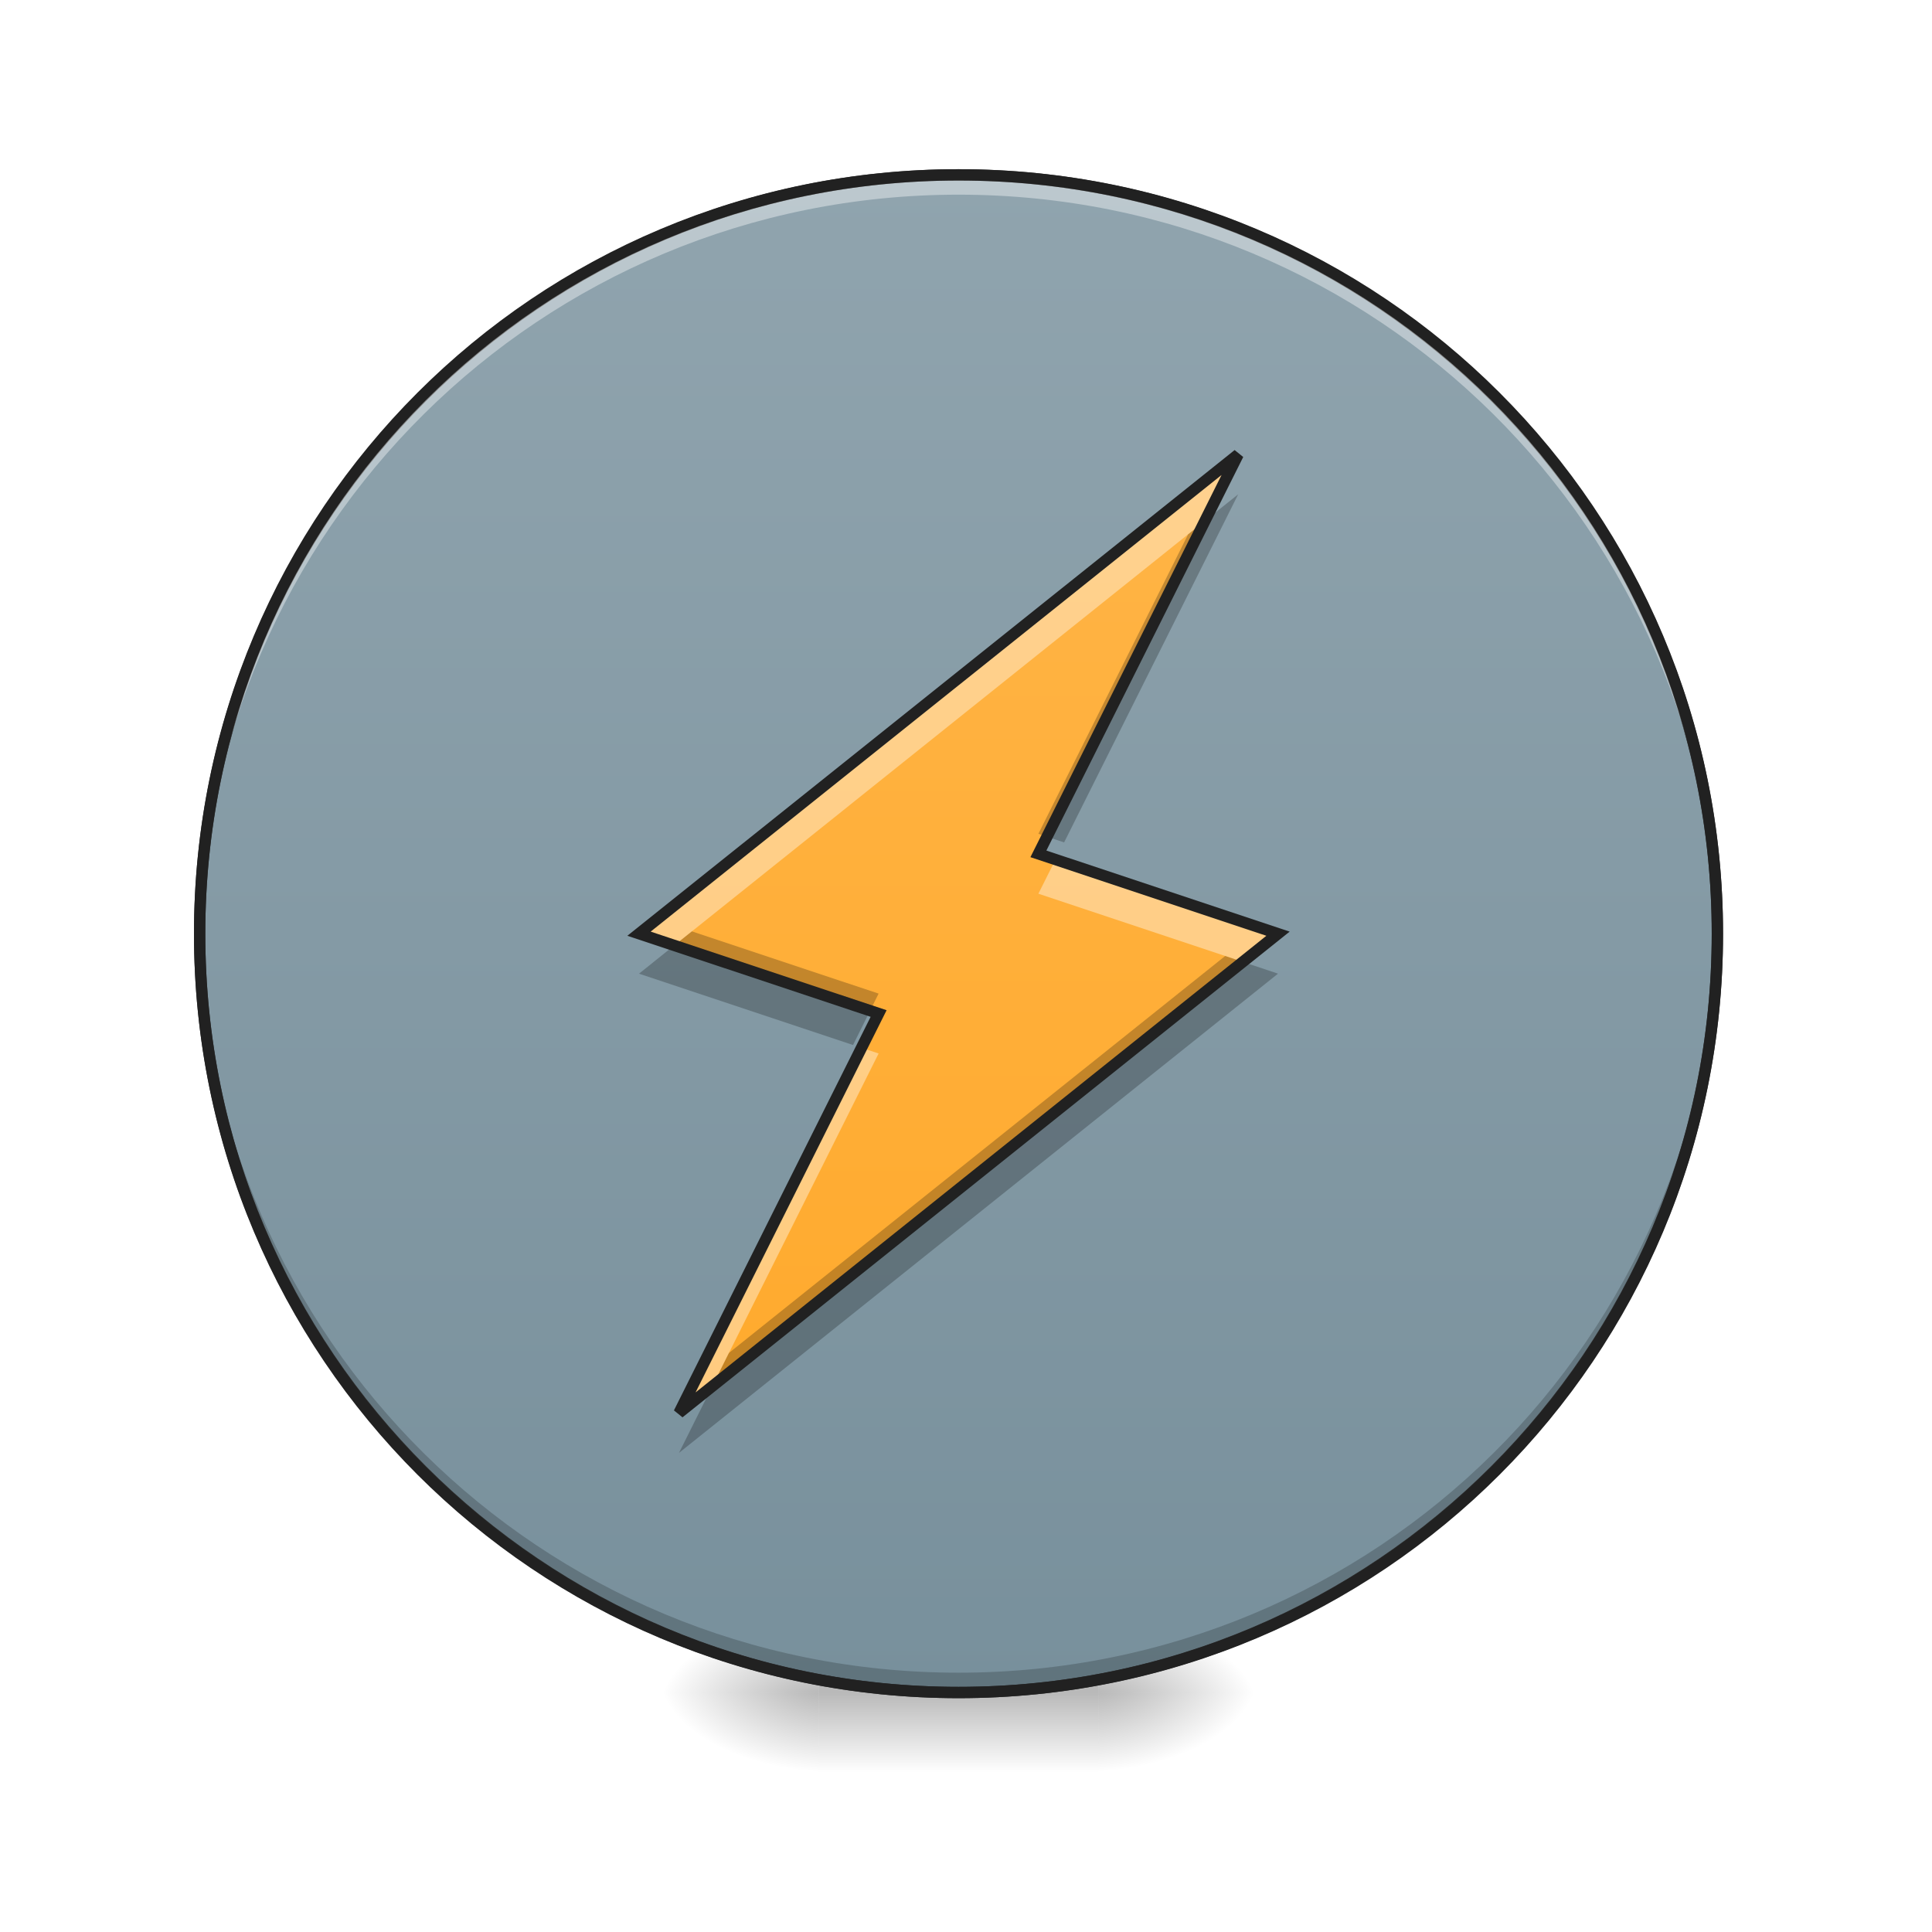
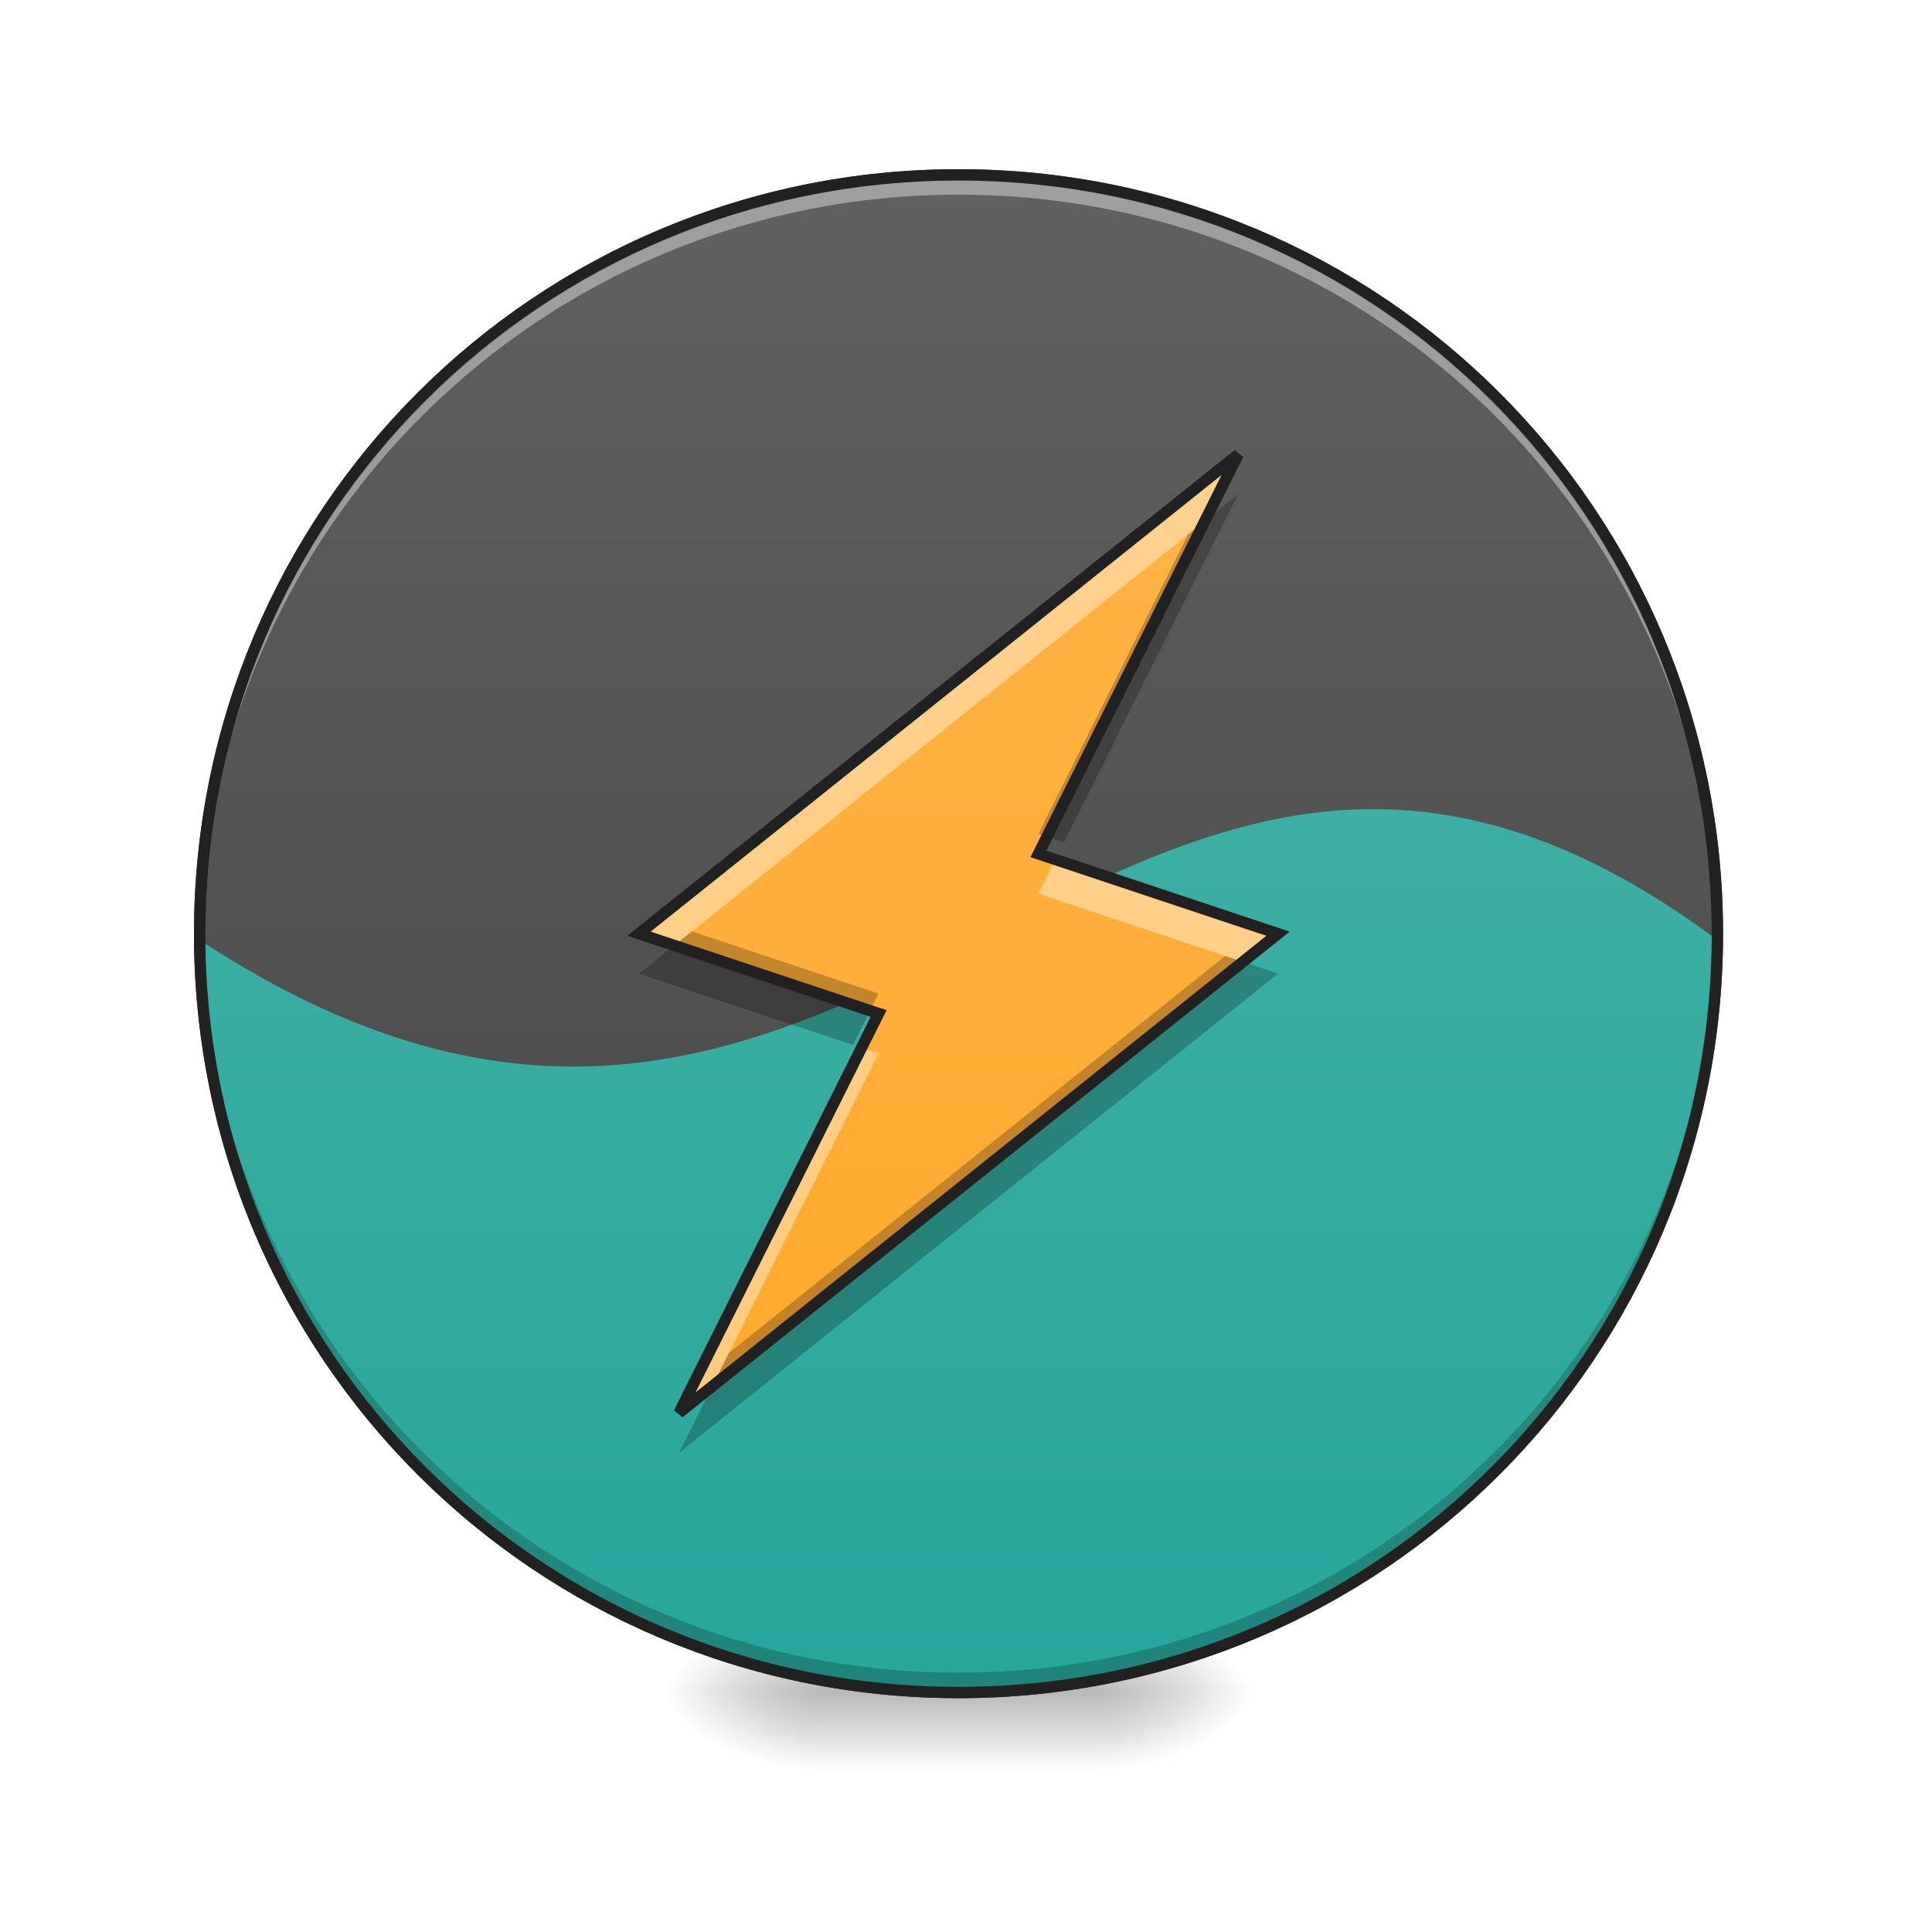
<svg xmlns="http://www.w3.org/2000/svg" width="64px" height="64px" viewBox="0 0 64 64" version="1.1">
  <defs>
    <radialGradient id="radial0" gradientUnits="userSpaceOnUse" cx="450.909" cy="189.579" fx="450.909" fy="189.579" r="21.167" gradientTransform="matrix(0.000000348341,-0.156265,-0.281277,-0.000000203077,89.0463,127.1907)">
      <stop offset="0" style="stop-color:rgb(0%,0%,0%);stop-opacity:0.314;" />
      <stop offset="0.222" style="stop-color:rgb(0%,0%,0%);stop-opacity:0.275;" />
      <stop offset="1" style="stop-color:rgb(0%,0%,0%);stop-opacity:0;" />
    </radialGradient>
    <radialGradient id="radial1" gradientUnits="userSpaceOnUse" cx="450.909" cy="189.579" fx="450.909" fy="189.579" r="21.167" gradientTransform="matrix(-0.000000348341,0.156265,0.281277,0.000000203077,-25.54024,-15.05496)">
      <stop offset="0" style="stop-color:rgb(0%,0%,0%);stop-opacity:0.314;" />
      <stop offset="0.222" style="stop-color:rgb(0%,0%,0%);stop-opacity:0.275;" />
      <stop offset="1" style="stop-color:rgb(0%,0%,0%);stop-opacity:0;" />
    </radialGradient>
    <radialGradient id="radial2" gradientUnits="userSpaceOnUse" cx="450.909" cy="189.579" fx="450.909" fy="189.579" r="21.167" gradientTransform="matrix(-0.000000348341,-0.156265,0.281277,-0.000000203077,-25.54024,127.1907)">
      <stop offset="0" style="stop-color:rgb(0%,0%,0%);stop-opacity:0.314;" />
      <stop offset="0.222" style="stop-color:rgb(0%,0%,0%);stop-opacity:0.275;" />
      <stop offset="1" style="stop-color:rgb(0%,0%,0%);stop-opacity:0;" />
    </radialGradient>
    <radialGradient id="radial3" gradientUnits="userSpaceOnUse" cx="450.909" cy="189.579" fx="450.909" fy="189.579" r="21.167" gradientTransform="matrix(0.000000348341,0.156265,-0.281277,0.000000203077,89.0463,-15.05496)">
      <stop offset="0" style="stop-color:rgb(0%,0%,0%);stop-opacity:0.314;" />
      <stop offset="0.222" style="stop-color:rgb(0%,0%,0%);stop-opacity:0.275;" />
      <stop offset="1" style="stop-color:rgb(0%,0%,0%);stop-opacity:0;" />
    </radialGradient>
    <linearGradient id="linear0" gradientUnits="userSpaceOnUse" x1="255.323" y1="233.5" x2="255.323" y2="254.667" gradientTransform="matrix(0.0267201,0,0,0.125012,24.93077,26.87757)">
      <stop offset="0" style="stop-color:rgb(0%,0%,0%);stop-opacity:0.275;" />
      <stop offset="1" style="stop-color:rgb(0%,0%,0%);stop-opacity:0;" />
    </linearGradient>
    <linearGradient id="linear1" gradientUnits="userSpaceOnUse" x1="254" y1="-168.667" x2="254" y2="233.5">
-       <stop offset="0" style="stop-color:rgb(56.471%,64.314%,68.235%);stop-opacity:1;" />
-       <stop offset="1" style="stop-color:rgb(47.059%,56.471%,61.176%);stop-opacity:1;" />
+       <stop offset="0" style="stop-color:rgb(38.039%,38.039%,38.039%);stop-opacity:1;" />
+       <stop offset="1" style="stop-color:rgb(25.882%,25.882%,25.882%);stop-opacity:1;" />
    </linearGradient>
-     <linearGradient id="linear2" gradientUnits="userSpaceOnUse" x1="201.083" y1="233.5" x2="201.083" y2="-168.667" gradientTransform="matrix(0.125012,0,0,0.125012,0,26.87757)">
+     <linearGradient id="linear2" gradientUnits="userSpaceOnUse" x1="254" y1="-168.667" x2="254" y2="233.5" gradientTransform="matrix(0.125012,0,0,0.125012,0,26.87757)">
+       <stop offset="0" style="stop-color:rgb(30.196%,71.373%,67.451%);stop-opacity:1;" />
+       <stop offset="1" style="stop-color:rgb(14.902%,65.098%,60.392%);stop-opacity:1;" />
+     </linearGradient>
+     <linearGradient id="linear3" gradientUnits="userSpaceOnUse" x1="201.083" y1="233.5" x2="201.083" y2="-168.667" gradientTransform="matrix(0.125012,0,0,0.125012,0,26.87757)">
      <stop offset="0" style="stop-color:rgb(100%,65.49%,14.902%);stop-opacity:1;" />
      <stop offset="1" style="stop-color:rgb(100%,71.765%,30.196%);stop-opacity:1;" />
    </linearGradient>
  </defs>
  <g id="surface1">
    <path style=" stroke:none;fill-rule:nonzero;fill:url(#radial0);" d="M 36.383 56.066 L 41.676 56.066 L 41.676 53.422 L 36.383 53.422 Z M 36.383 56.066 " />
    <path style=" stroke:none;fill-rule:nonzero;fill:url(#radial1);" d="M 27.121 56.066 L 21.832 56.066 L 21.832 58.715 L 27.121 58.715 Z M 27.121 56.066 " />
    <path style=" stroke:none;fill-rule:nonzero;fill:url(#radial2);" d="M 27.121 56.066 L 21.832 56.066 L 21.832 53.422 L 27.121 53.422 Z M 27.121 56.066 " />
    <path style=" stroke:none;fill-rule:nonzero;fill:url(#radial3);" d="M 36.383 56.066 L 41.676 56.066 L 41.676 58.715 L 36.383 58.715 Z M 36.383 56.066 " />
    <path style=" stroke:none;fill-rule:nonzero;fill:url(#linear0);" d="M 27.121 55.406 L 36.383 55.406 L 36.383 58.715 L 27.121 58.715 Z M 27.121 55.406 " />
    <path style="fill-rule:nonzero;fill:url(#linear1);stroke-width:3;stroke-linecap:round;stroke-linejoin:miter;stroke:rgb(20%,20%,20%);stroke-opacity:1;stroke-miterlimit:4;" d="M 254.007 -168.661 C 365.059 -168.661 455.082 -78.638 455.082 32.414 C 455.082 143.466 365.059 233.488 254.007 233.488 C 142.955 233.488 52.901 143.466 52.901 32.414 C 52.901 -78.638 142.955 -168.661 254.007 -168.661 Z M 254.007 -168.661 " transform="matrix(0.125012,0,0,0.125012,0,26.87757)" />
+     <path style=" stroke:none;fill-rule:nonzero;fill:url(#linear2);" d="M 6.617 31.141 C 6.727 44.969 17.898 56.066 31.754 56.066 C 45.609 56.066 56.777 44.969 56.891 31.141 C 36.887 16.223 28.895 45.766 6.617 31.141 Z M 6.617 31.141 " />
    <path style=" stroke:none;fill-rule:nonzero;fill:rgb(0%,0%,0%);fill-opacity:0.196;" d="M 31.754 55.902 C 17.828 55.902 6.613 44.691 6.613 30.766 C 6.613 30.684 6.617 30.602 6.617 30.52 C 6.746 44.332 17.91 55.41 31.754 55.41 C 45.598 55.41 56.758 44.332 56.891 30.52 C 56.891 30.602 56.891 30.684 56.891 30.766 C 56.891 44.691 45.68 55.902 31.754 55.902 Z M 31.754 55.902 " />
    <path style=" stroke:none;fill-rule:nonzero;fill:rgb(100%,100%,100%);fill-opacity:0.392;" d="M 31.754 5.957 C 17.828 5.957 6.613 17.168 6.613 31.094 C 6.613 31.176 6.617 31.258 6.617 31.34 C 6.746 17.531 17.91 6.449 31.754 6.449 C 45.598 6.449 56.758 17.531 56.891 31.34 C 56.891 31.258 56.891 31.176 56.891 31.094 C 56.891 17.168 45.68 5.957 31.754 5.957 Z M 31.754 5.957 " />
    <path style=" stroke:none;fill-rule:nonzero;fill:rgb(12.941%,12.941%,12.941%);fill-opacity:1;" d="M 31.754 5.605 C 17.727 5.605 6.426 16.902 6.426 30.93 C 6.426 44.957 17.727 56.254 31.754 56.254 C 45.781 56.254 57.078 44.957 57.078 30.93 C 57.078 16.902 45.781 5.605 31.754 5.605 Z M 31.754 5.98 C 45.578 5.98 56.703 17.105 56.703 30.93 C 56.703 44.754 45.578 55.879 31.754 55.879 C 17.926 55.879 6.801 44.754 6.801 30.93 C 6.801 17.105 17.926 5.98 31.754 5.98 Z M 31.754 5.98 " />
-     <path style=" stroke:none;fill-rule:evenodd;fill:url(#linear2);" d="M 22.492 46.805 L 42.336 30.93 L 34.398 28.285 L 41.016 15.055 L 21.168 30.93 L 29.105 33.574 Z M 22.492 46.805 " />
+     <path style=" stroke:none;fill-rule:evenodd;fill:url(#linear3);" d="M 22.492 46.805 L 42.336 30.93 L 34.398 28.285 L 41.016 15.055 L 21.168 30.93 L 29.105 33.574 Z M 22.492 46.805 " />
    <path style=" stroke:none;fill-rule:evenodd;fill:rgb(100%,100%,100%);fill-opacity:0.392;" d="M 41.016 15.055 L 21.168 30.93 L 22.336 31.32 L 39.91 17.258 Z M 34.965 28.473 L 34.398 29.605 L 41.172 31.863 L 42.336 30.93 Z M 28.539 34.711 L 22.492 46.805 L 23.594 45.926 L 29.105 34.898 Z M 28.539 34.711 " />
    <path style=" stroke:none;fill-rule:evenodd;fill:rgb(0%,0%,0%);fill-opacity:0.235;" d="M 41.016 16.375 L 39.359 17.699 L 34.398 27.621 L 35.25 27.906 Z M 22.918 30.852 L 21.168 32.254 L 28.258 34.617 L 29.105 32.914 Z M 40.586 31.668 L 24.145 44.82 L 22.492 48.129 L 42.336 32.254 Z M 40.586 31.668 " />
    <path style="fill:none;stroke-width:3;stroke-linecap:butt;stroke-linejoin:miter;stroke:rgb(12.941%,12.941%,12.941%);stroke-opacity:1;stroke-miterlimit:4;" d="M 179.92 159.402 L 338.655 32.414 L 275.161 11.26 L 328.094 -94.574 L 169.328 32.414 L 232.822 53.568 Z M 179.92 159.402 " transform="matrix(0.125012,0,0,0.125012,0,26.87757)" />
  </g>
</svg>
